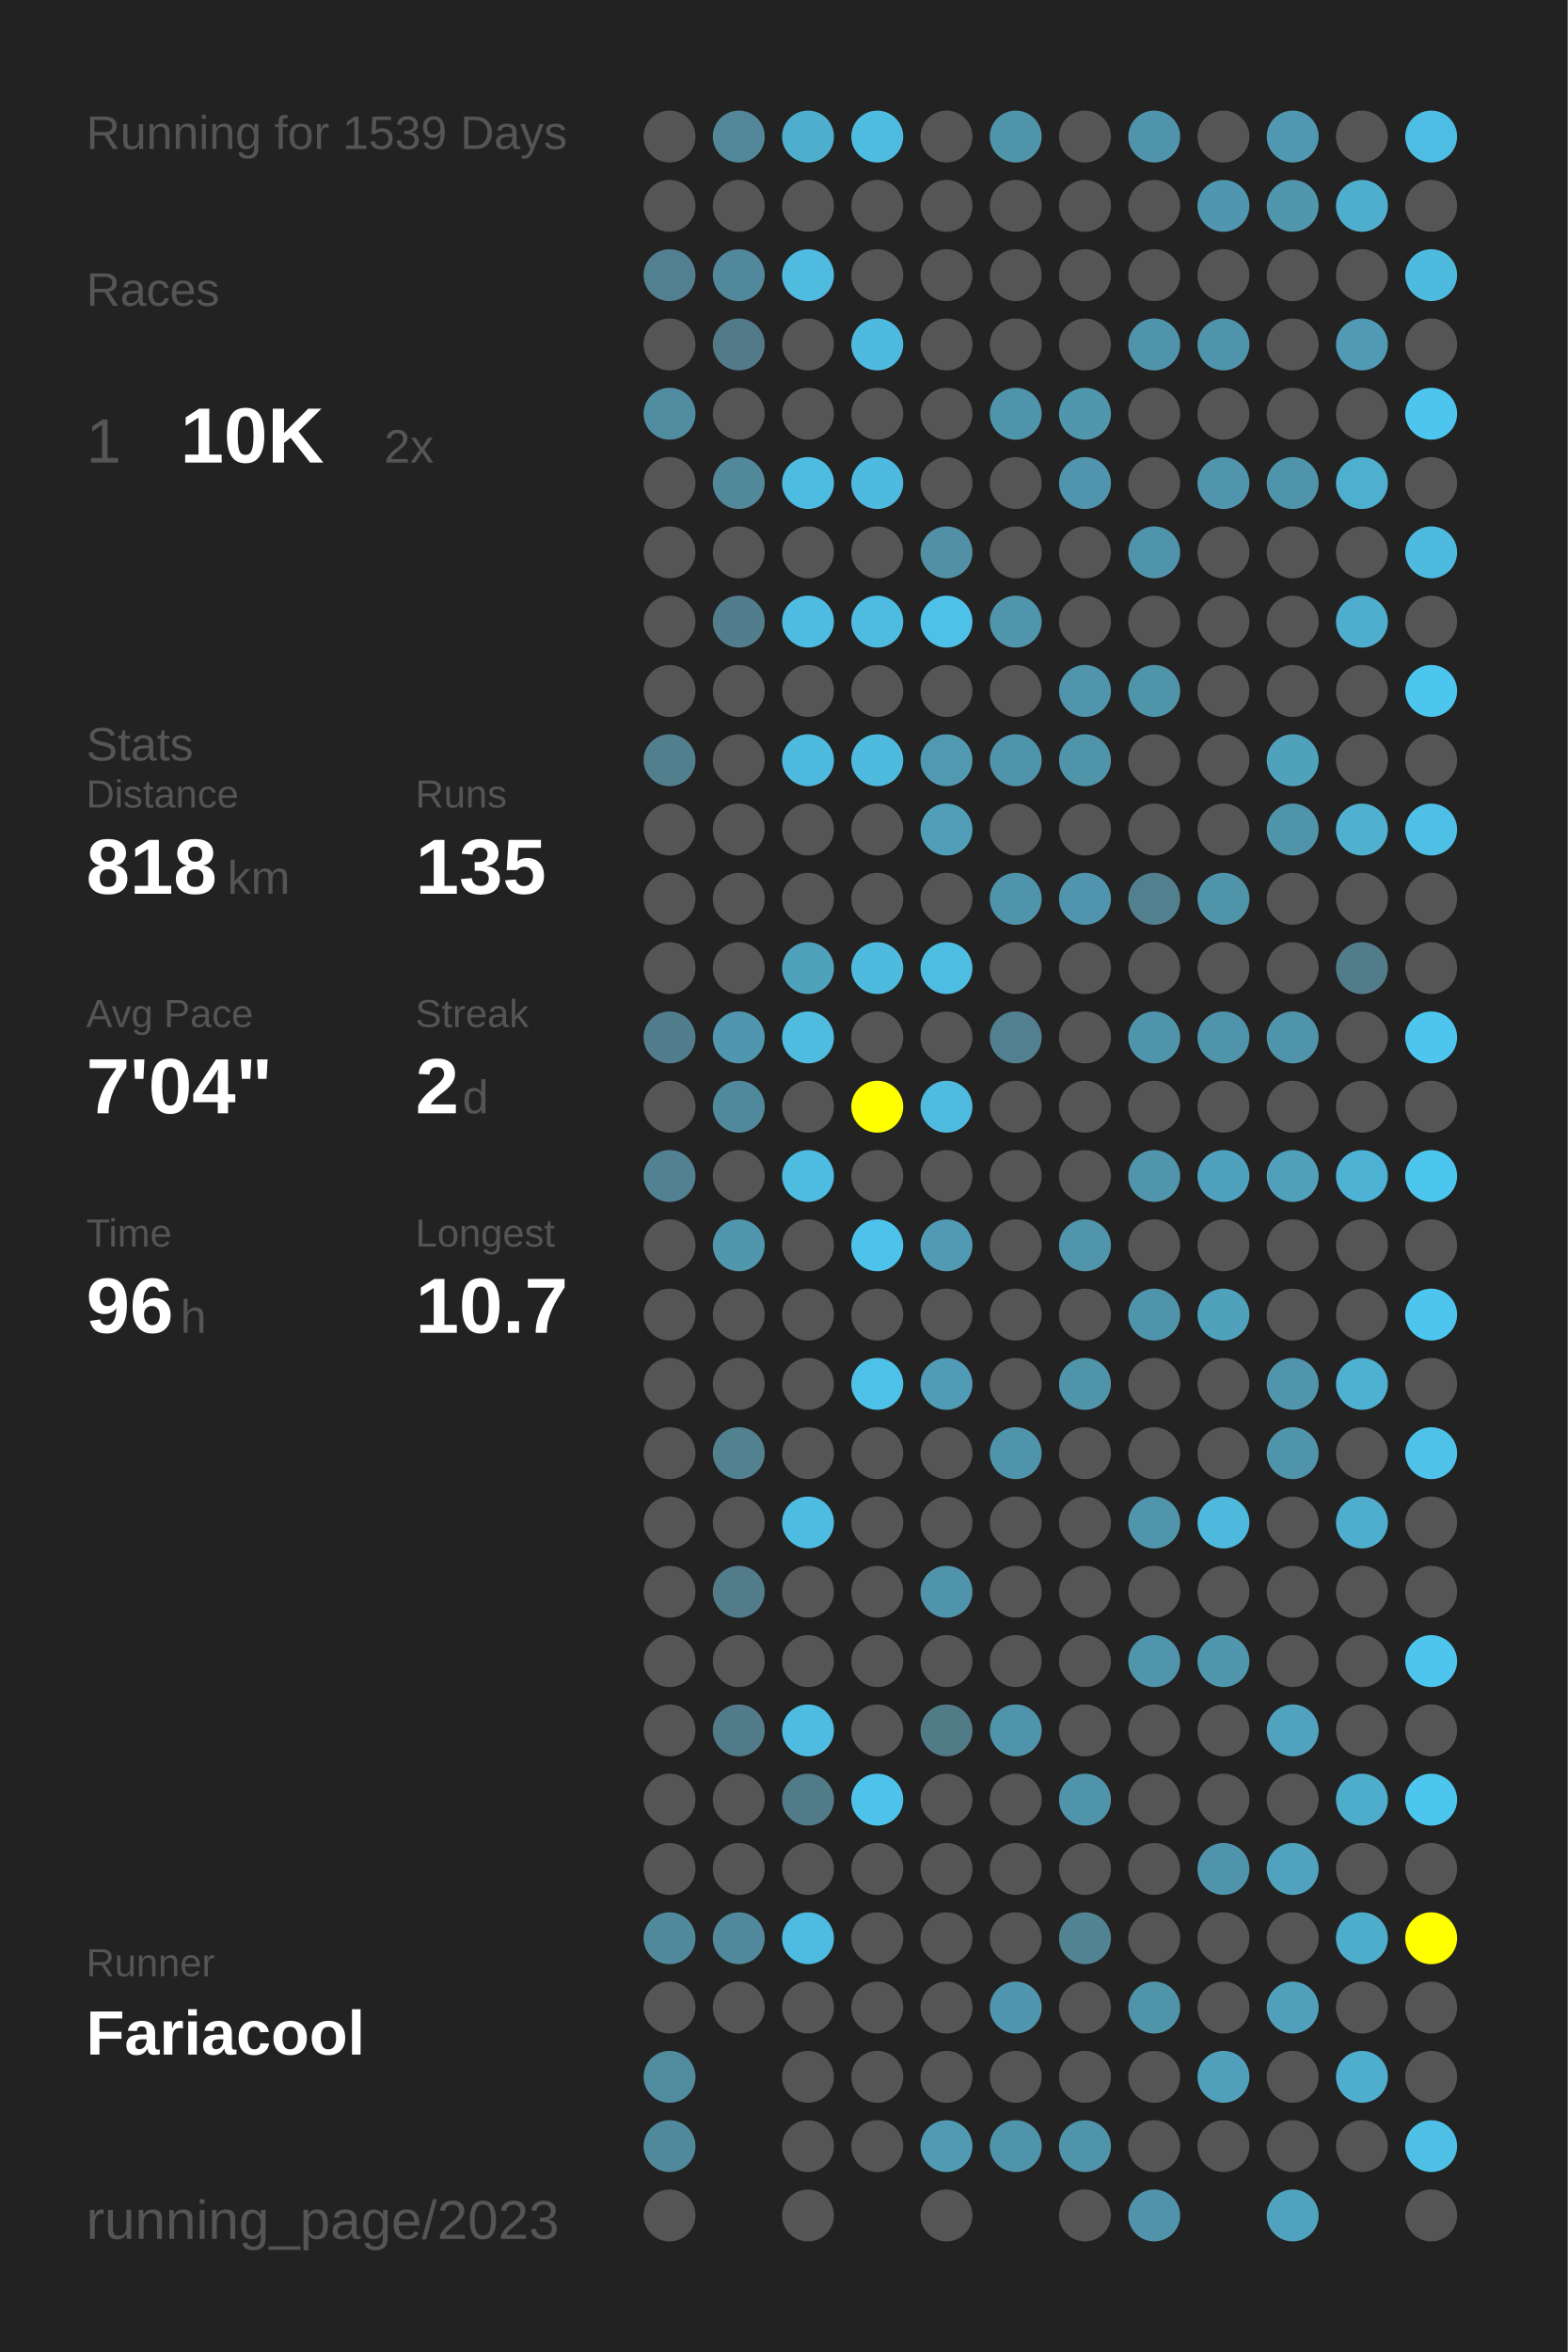
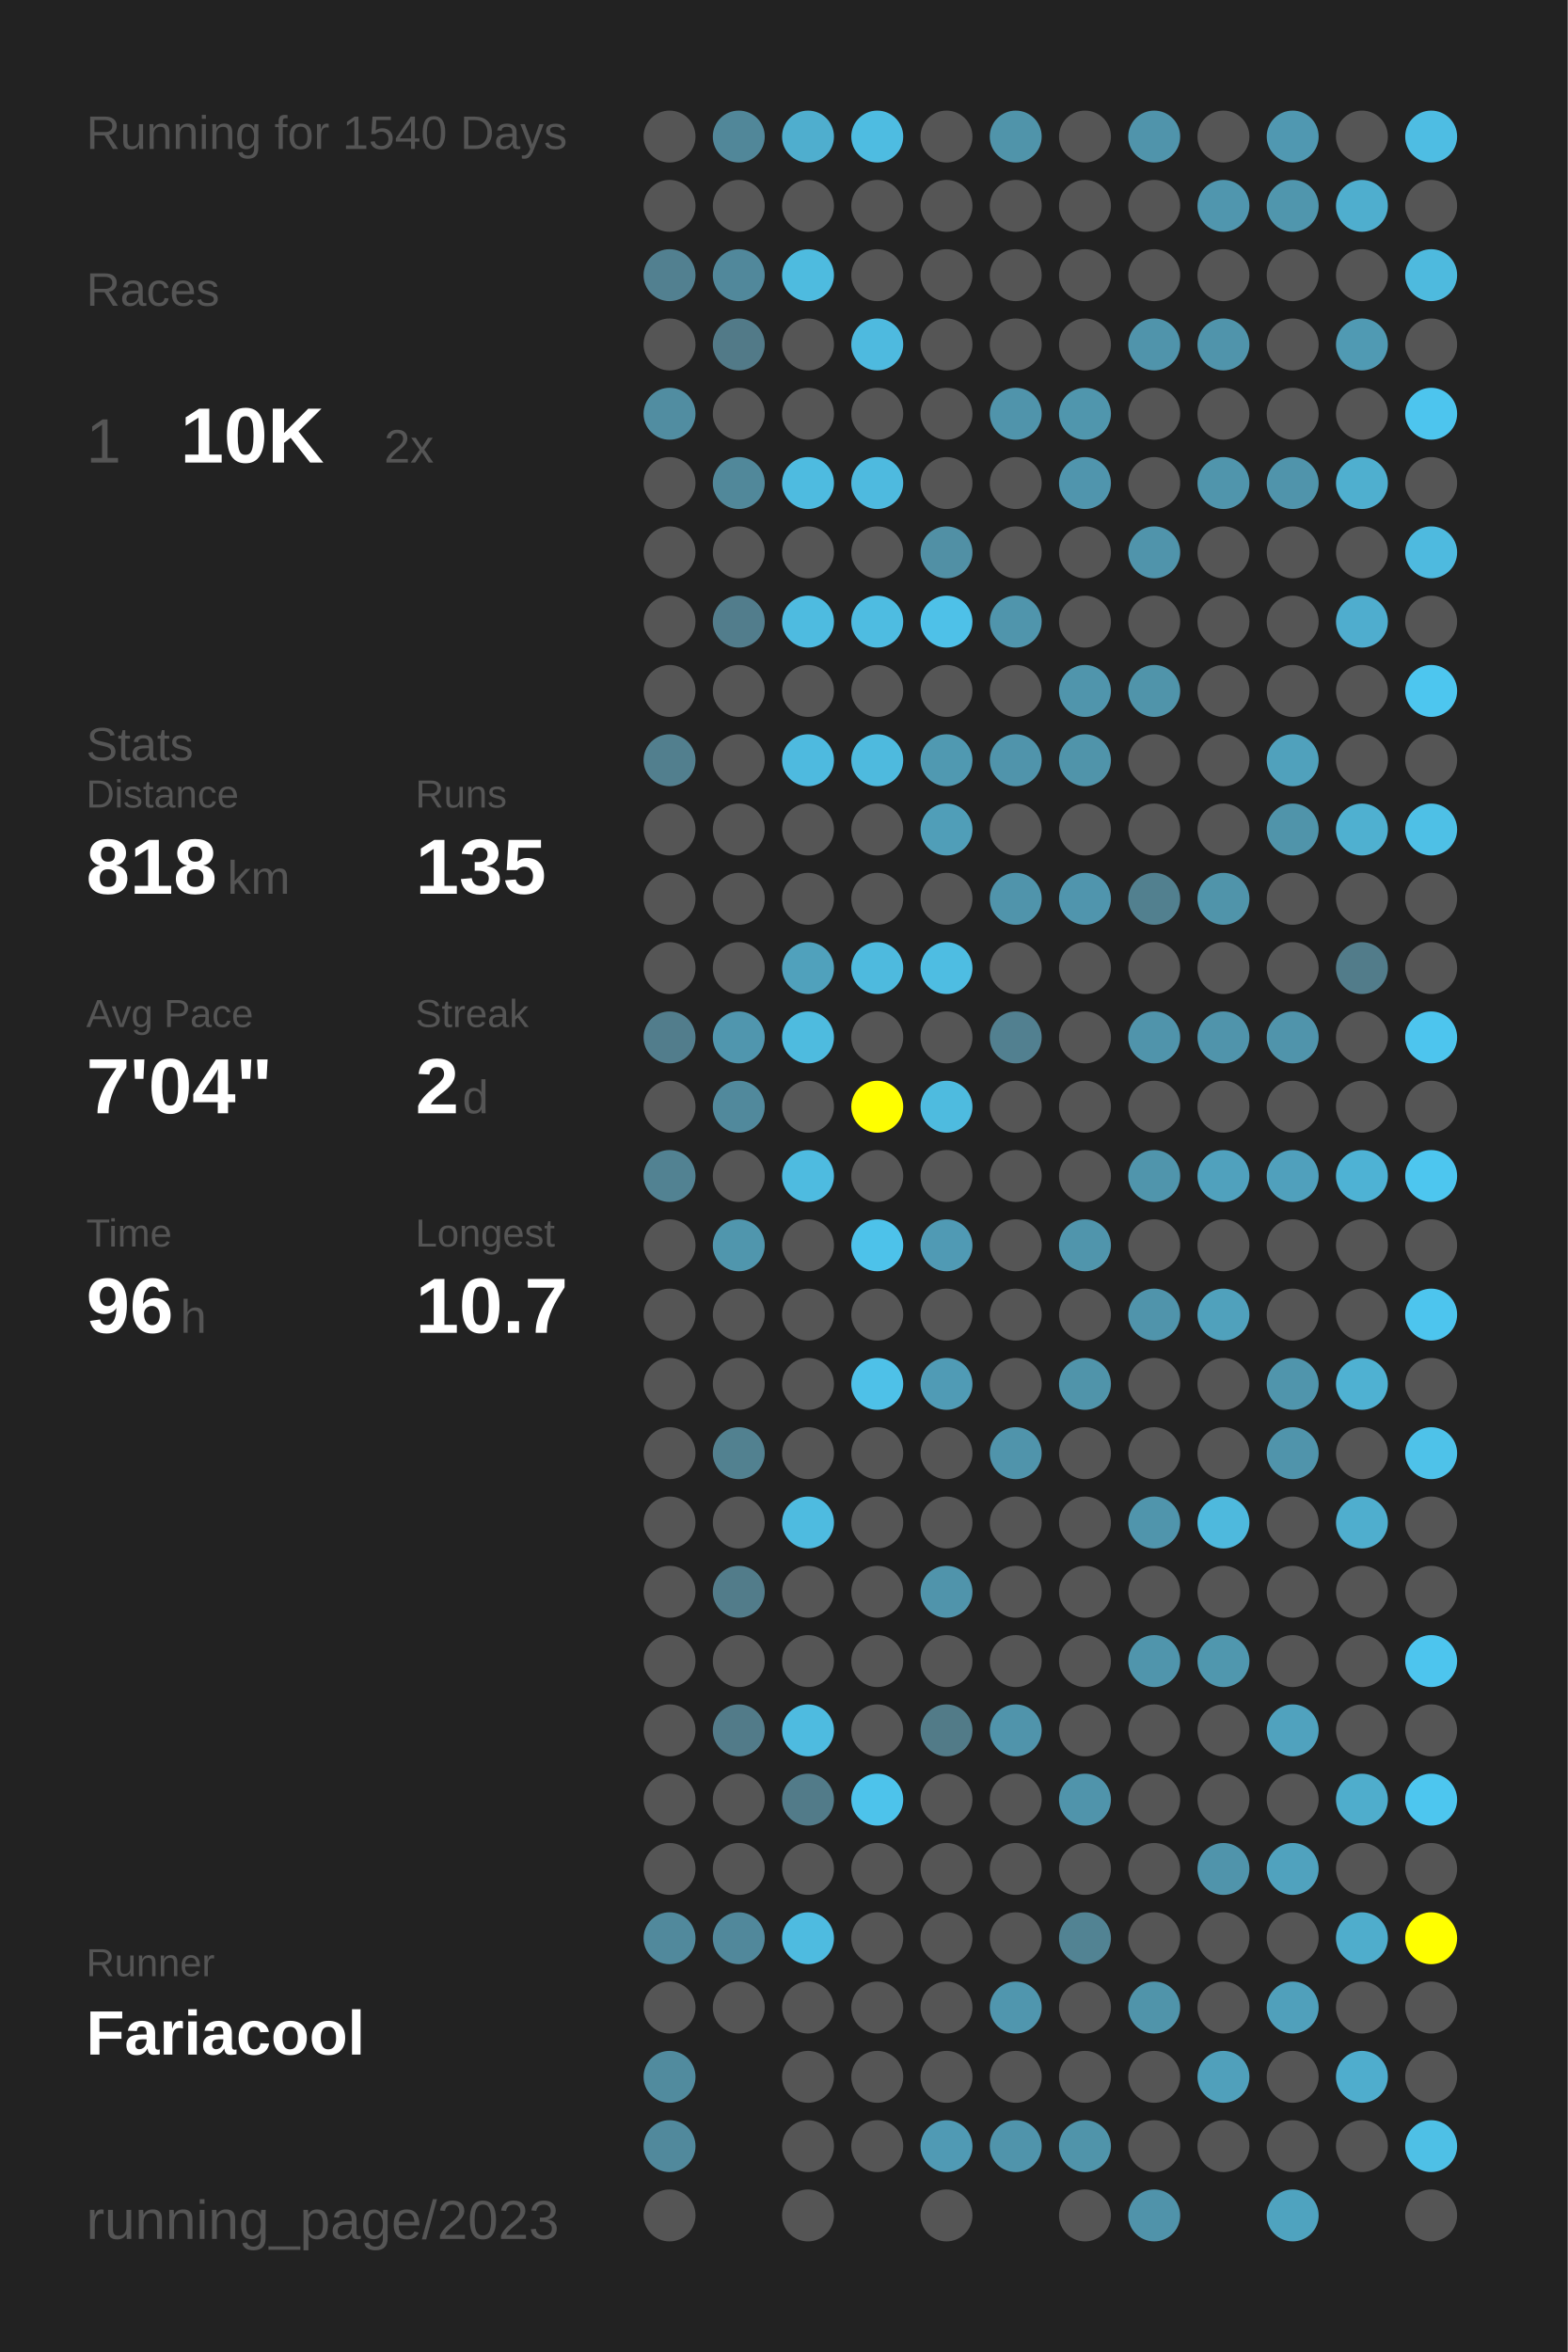
<svg xmlns="http://www.w3.org/2000/svg" baseProfile="full" height="300mm" version="1.1" viewBox="0,0,200,300" width="200mm">
  <defs />
  <rect fill="#222222" height="300" width="200" x="0" y="0" />
-   <text fill="#555555" style="font-size:6px; font-family:Arial;" x="11" y="19">Running for 1539 Days</text>
+   <text fill="#555555" style="font-size:6px; font-family:Arial;" x="11" y="19">Running for 1540 Days</text>
  <text fill="#555555" style="font-size:6px; font-family:Arial;" x="11" y="39">Races</text>
  <text fill="#555555" style="font-size:8px; font-family:Arial;" x="11" y="59">1</text>
  <text fill="#FFFFFF" style="font-size:10px; font-family:Arial; font-weight:bold;" x="23" y="59">10K</text>
  <text fill="#555555" style="font-size:6px; font-family:Arial;" x="49" y="59">2x</text>
  <text fill="#555555" style="font-size:6px; font-family:Arial;" x="11" y="97">Stats</text>
  <text fill="#555555" style="font-size:5px; font-family:Arial;" x="11" y="103">Distance</text>
  <text fill="#FFFFFF" style="font-size:10px; font-family:Arial; font-weight:bold;" x="11" y="114">818</text>
  <text fill="#555555" style="font-size:6px; font-family:Arial;" x="29" y="114">km</text>
  <text fill="#555555" style="font-size:5px; font-family:Arial;" x="53" y="103">Runs</text>
  <text fill="#FFFFFF" style="font-size:10px; font-family:Arial; font-weight:bold;" x="53" y="114">135</text>
  <text fill="#555555" style="font-size:5px; font-family:Arial;" x="11" y="131">Avg Pace</text>
  <text fill="#FFFFFF" style="font-size:10px; font-family:Arial; font-weight:bold;" x="11" y="142">7'04"</text>
  <text fill="#555555" style="font-size:5px; font-family:Arial;" x="53" y="131">Streak</text>
  <text fill="#FFFFFF" style="font-size:10px; font-family:Arial; font-weight:bold;" x="53" y="142">2</text>
  <text fill="#555555" style="font-size:6px; font-family:Arial;" x="59" y="142">d</text>
  <text fill="#555555" style="font-size:5px; font-family:Arial;" x="11" y="159">Time</text>
  <text fill="#FFFFFF" style="font-size:10px; font-family:Arial; font-weight:bold;" x="11" y="170">96</text>
  <text fill="#555555" style="font-size:6px; font-family:Arial;" x="23" y="170">h</text>
  <text fill="#555555" style="font-size:5px; font-family:Arial;" x="53" y="159">Longest</text>
  <text fill="#FFFFFF" style="font-size:10px; font-family:Arial; font-weight:bold;" x="53" y="170">10.7</text>
  <text fill="#555555" style="font-size:5px; font-family:Arial;" x="11" y="252.065">Runner</text>
  <text fill="#FFFFFF" style="font-size:8px; font-family:Arial; font-weight:bold;" x="11" y="262.065">Fariacool</text>
  <text fill="#555555" style="font-size:7px; font-family:Arial;" x="11" y="285.581">running_page/2023</text>
  <circle cx="85.417" cy="17.419" fill="#555555" r="3.312" />
  <circle cx="85.417" cy="26.258" fill="#555555" r="3.312" />
  <circle cx="85.417" cy="35.097" fill="#528090" r="3.312" />
  <circle cx="85.417" cy="43.935" fill="#555555" r="3.312" />
  <circle cx="85.417" cy="52.774" fill="#518da1" r="3.312" />
  <circle cx="85.417" cy="61.613" fill="#555555" r="3.312" />
  <circle cx="85.417" cy="70.452" fill="#555555" r="3.312" />
  <circle cx="85.417" cy="79.29" fill="#555555" r="3.312" />
  <circle cx="85.417" cy="88.129" fill="#555555" r="3.312" />
  <circle cx="85.417" cy="96.968" fill="#527f8e" r="3.312" />
  <circle cx="85.417" cy="105.806" fill="#555555" r="3.312" />
  <circle cx="85.417" cy="114.645" fill="#555555" r="3.312" />
  <circle cx="85.417" cy="123.484" fill="#555555" r="3.312" />
  <circle cx="85.417" cy="132.323" fill="#527d8c" r="3.312" />
  <circle cx="85.417" cy="141.161" fill="#555555" r="3.312" />
  <circle cx="85.417" cy="150" fill="#528292" r="3.312" />
  <circle cx="85.417" cy="158.839" fill="#555555" r="3.312" />
  <circle cx="85.417" cy="167.677" fill="#555555" r="3.312" />
  <circle cx="85.417" cy="176.516" fill="#555555" r="3.312" />
  <circle cx="85.417" cy="185.355" fill="#555555" r="3.312" />
  <circle cx="85.417" cy="194.194" fill="#555555" r="3.312" />
  <circle cx="85.417" cy="203.032" fill="#555555" r="3.312" />
  <circle cx="85.417" cy="211.871" fill="#555555" r="3.312" />
  <circle cx="85.417" cy="220.71" fill="#555555" r="3.312" />
  <circle cx="85.417" cy="229.548" fill="#555555" r="3.312" />
  <circle cx="85.417" cy="238.387" fill="#555555" r="3.312" />
  <circle cx="85.417" cy="247.226" fill="#51899c" r="3.312" />
  <circle cx="85.417" cy="256.065" fill="#555555" r="3.312" />
  <circle cx="85.417" cy="264.903" fill="#518b9e" r="3.312" />
  <circle cx="85.417" cy="273.742" fill="#51899c" r="3.312" />
  <circle cx="85.417" cy="282.581" fill="#555555" r="3.312" />
  <circle cx="94.25" cy="17.419" fill="#518799" r="3.312" />
  <circle cx="94.25" cy="26.258" fill="#555555" r="3.312" />
  <circle cx="94.25" cy="35.097" fill="#51889b" r="3.312" />
  <circle cx="94.25" cy="43.935" fill="#527a88" r="3.312" />
  <circle cx="94.25" cy="52.774" fill="#555555" r="3.312" />
  <circle cx="94.25" cy="61.613" fill="#51889a" r="3.312" />
  <circle cx="94.25" cy="70.452" fill="#555555" r="3.312" />
  <circle cx="94.25" cy="79.29" fill="#527d8c" r="3.312" />
  <circle cx="94.25" cy="88.129" fill="#555555" r="3.312" />
  <circle cx="94.25" cy="96.968" fill="#555555" r="3.312" />
  <circle cx="94.25" cy="105.806" fill="#555555" r="3.312" />
  <circle cx="94.25" cy="114.645" fill="#555555" r="3.312" />
  <circle cx="94.25" cy="123.484" fill="#555555" r="3.312" />
  <circle cx="94.25" cy="132.323" fill="#5096ae" r="3.312" />
  <circle cx="94.25" cy="141.161" fill="#51899c" r="3.312" />
  <circle cx="94.25" cy="150" fill="#555555" r="3.312" />
  <circle cx="94.25" cy="158.839" fill="#5096ad" r="3.312" />
  <circle cx="94.25" cy="167.677" fill="#555555" r="3.312" />
  <circle cx="94.25" cy="176.516" fill="#555555" r="3.312" />
  <circle cx="94.25" cy="185.355" fill="#528190" r="3.312" />
  <circle cx="94.25" cy="194.194" fill="#555555" r="3.312" />
  <circle cx="94.25" cy="203.032" fill="#527c8a" r="3.312" />
  <circle cx="94.25" cy="211.871" fill="#555555" r="3.312" />
  <circle cx="94.25" cy="220.71" fill="#527b89" r="3.312" />
  <circle cx="94.25" cy="229.548" fill="#555555" r="3.312" />
  <circle cx="94.25" cy="238.387" fill="#555555" r="3.312" />
  <circle cx="94.25" cy="247.226" fill="#51889b" r="3.312" />
  <circle cx="94.25" cy="256.065" fill="#555555" r="3.312" />
  <circle cx="103.083" cy="17.419" fill="#4faece" r="3.312" />
  <circle cx="103.083" cy="26.258" fill="#555555" r="3.312" />
  <circle cx="103.083" cy="35.097" fill="#4ebbdf" r="3.312" />
  <circle cx="103.083" cy="43.935" fill="#555555" r="3.312" />
  <circle cx="103.083" cy="52.774" fill="#555555" r="3.312" />
  <circle cx="103.083" cy="61.613" fill="#4ebbe0" r="3.312" />
  <circle cx="103.083" cy="70.452" fill="#555555" r="3.312" />
  <circle cx="103.083" cy="79.29" fill="#4ebbe0" r="3.312" />
  <circle cx="103.083" cy="88.129" fill="#555555" r="3.312" />
  <circle cx="103.083" cy="96.968" fill="#4ebadf" r="3.312" />
  <circle cx="103.083" cy="105.806" fill="#555555" r="3.312" />
  <circle cx="103.083" cy="114.645" fill="#555555" r="3.312" />
  <circle cx="103.083" cy="123.484" fill="#50a1bc" r="3.312" />
  <circle cx="103.083" cy="132.323" fill="#4ebbdf" r="3.312" />
  <circle cx="103.083" cy="141.161" fill="#555555" r="3.312" />
  <circle cx="103.083" cy="150" fill="#4ebbe0" r="3.312" />
  <circle cx="103.083" cy="158.839" fill="#555555" r="3.312" />
  <circle cx="103.083" cy="167.677" fill="#555555" r="3.312" />
  <circle cx="103.083" cy="176.516" fill="#555555" r="3.312" />
  <circle cx="103.083" cy="185.355" fill="#555555" r="3.312" />
  <circle cx="103.083" cy="194.194" fill="#4ebbe0" r="3.312" />
  <circle cx="103.083" cy="203.032" fill="#555555" r="3.312" />
  <circle cx="103.083" cy="211.871" fill="#555555" r="3.312" />
  <circle cx="103.083" cy="220.71" fill="#4ebbe0" r="3.312" />
  <circle cx="103.083" cy="229.548" fill="#527b89" r="3.312" />
  <circle cx="103.083" cy="238.387" fill="#555555" r="3.312" />
  <circle cx="103.083" cy="247.226" fill="#4ebbe0" r="3.312" />
  <circle cx="103.083" cy="256.065" fill="#555555" r="3.312" />
  <circle cx="103.083" cy="264.903" fill="#555555" r="3.312" />
  <circle cx="103.083" cy="273.742" fill="#555555" r="3.312" />
  <circle cx="103.083" cy="282.581" fill="#555555" r="3.312" />
  <circle cx="111.917" cy="17.419" fill="#4ebce1" r="3.312" />
  <circle cx="111.917" cy="26.258" fill="#555555" r="3.312" />
  <circle cx="111.917" cy="35.097" fill="#555555" r="3.312" />
  <circle cx="111.917" cy="43.935" fill="#4ebadf" r="3.312" />
  <circle cx="111.917" cy="52.774" fill="#555555" r="3.312" />
  <circle cx="111.917" cy="61.613" fill="#4ebadf" r="3.312" />
  <circle cx="111.917" cy="70.452" fill="#555555" r="3.312" />
  <circle cx="111.917" cy="79.29" fill="#4ebce1" r="3.312" />
  <circle cx="111.917" cy="88.129" fill="#555555" r="3.312" />
  <circle cx="111.917" cy="96.968" fill="#4ebade" r="3.312" />
  <circle cx="111.917" cy="105.806" fill="#555555" r="3.312" />
  <circle cx="111.917" cy="114.645" fill="#555555" r="3.312" />
  <circle cx="111.917" cy="123.484" fill="#4ebade" r="3.312" />
  <circle cx="111.917" cy="132.323" fill="#555555" r="3.312" />
  <circle cx="111.917" cy="141.161" fill="#FFFF00" r="3.312" />
  <circle cx="111.917" cy="150" fill="#555555" r="3.312" />
  <circle cx="111.917" cy="158.839" fill="#4dc2ea" r="3.312" />
  <circle cx="111.917" cy="167.677" fill="#555555" r="3.312" />
  <circle cx="111.917" cy="176.516" fill="#4ec1e8" r="3.312" />
  <circle cx="111.917" cy="185.355" fill="#555555" r="3.312" />
  <circle cx="111.917" cy="194.194" fill="#555555" r="3.312" />
  <circle cx="111.917" cy="203.032" fill="#555555" r="3.312" />
  <circle cx="111.917" cy="211.871" fill="#555555" r="3.312" />
  <circle cx="111.917" cy="220.71" fill="#555555" r="3.312" />
  <circle cx="111.917" cy="229.548" fill="#4dc3eb" r="3.312" />
  <circle cx="111.917" cy="238.387" fill="#555555" r="3.312" />
  <circle cx="111.917" cy="247.226" fill="#555555" r="3.312" />
  <circle cx="111.917" cy="256.065" fill="#555555" r="3.312" />
  <circle cx="111.917" cy="264.903" fill="#555555" r="3.312" />
  <circle cx="111.917" cy="273.742" fill="#555555" r="3.312" />
  <circle cx="120.75" cy="17.419" fill="#555555" r="3.312" />
  <circle cx="120.75" cy="26.258" fill="#555555" r="3.312" />
  <circle cx="120.75" cy="35.097" fill="#555555" r="3.312" />
  <circle cx="120.75" cy="43.935" fill="#555555" r="3.312" />
  <circle cx="120.75" cy="52.774" fill="#555555" r="3.312" />
  <circle cx="120.75" cy="61.613" fill="#555555" r="3.312" />
  <circle cx="120.75" cy="70.452" fill="#5190a5" r="3.312" />
  <circle cx="120.75" cy="79.29" fill="#4ec1e8" r="3.312" />
  <circle cx="120.75" cy="88.129" fill="#555555" r="3.312" />
  <circle cx="120.75" cy="96.968" fill="#5099b1" r="3.312" />
  <circle cx="120.75" cy="105.806" fill="#509eb8" r="3.312" />
  <circle cx="120.75" cy="114.645" fill="#555555" r="3.312" />
  <circle cx="120.75" cy="123.484" fill="#4ebde2" r="3.312" />
  <circle cx="120.75" cy="132.323" fill="#555555" r="3.312" />
  <circle cx="120.75" cy="141.161" fill="#4ebbdf" r="3.312" />
  <circle cx="120.75" cy="150" fill="#555555" r="3.312" />
  <circle cx="120.75" cy="158.839" fill="#509ab4" r="3.312" />
  <circle cx="120.75" cy="167.677" fill="#555555" r="3.312" />
  <circle cx="120.75" cy="176.516" fill="#509bb5" r="3.312" />
  <circle cx="120.75" cy="185.355" fill="#555555" r="3.312" />
  <circle cx="120.75" cy="194.194" fill="#555555" r="3.312" />
  <circle cx="120.75" cy="203.032" fill="#5094ab" r="3.312" />
  <circle cx="120.75" cy="211.871" fill="#555555" r="3.312" />
  <circle cx="120.75" cy="220.71" fill="#527b88" r="3.312" />
  <circle cx="120.75" cy="229.548" fill="#555555" r="3.312" />
  <circle cx="120.75" cy="238.387" fill="#555555" r="3.312" />
  <circle cx="120.75" cy="247.226" fill="#555555" r="3.312" />
  <circle cx="120.75" cy="256.065" fill="#555555" r="3.312" />
  <circle cx="120.75" cy="264.903" fill="#555555" r="3.312" />
  <circle cx="120.75" cy="273.742" fill="#509ab4" r="3.312" />
  <circle cx="120.75" cy="282.581" fill="#555555" r="3.312" />
  <circle cx="129.583" cy="17.419" fill="#5094aa" r="3.312" />
  <circle cx="129.583" cy="26.258" fill="#555555" r="3.312" />
  <circle cx="129.583" cy="35.097" fill="#555555" r="3.312" />
  <circle cx="129.583" cy="43.935" fill="#555555" r="3.312" />
  <circle cx="129.583" cy="52.774" fill="#5094ab" r="3.312" />
  <circle cx="129.583" cy="61.613" fill="#555555" r="3.312" />
  <circle cx="129.583" cy="70.452" fill="#555555" r="3.312" />
  <circle cx="129.583" cy="79.29" fill="#5095ac" r="3.312" />
  <circle cx="129.583" cy="88.129" fill="#555555" r="3.312" />
  <circle cx="129.583" cy="96.968" fill="#5094ab" r="3.312" />
  <circle cx="129.583" cy="105.806" fill="#555555" r="3.312" />
  <circle cx="129.583" cy="114.645" fill="#5094ab" r="3.312" />
  <circle cx="129.583" cy="123.484" fill="#555555" r="3.312" />
  <circle cx="129.583" cy="132.323" fill="#528090" r="3.312" />
  <circle cx="129.583" cy="141.161" fill="#555555" r="3.312" />
  <circle cx="129.583" cy="150" fill="#555555" r="3.312" />
  <circle cx="129.583" cy="158.839" fill="#555555" r="3.312" />
  <circle cx="129.583" cy="167.677" fill="#555555" r="3.312" />
  <circle cx="129.583" cy="176.516" fill="#555555" r="3.312" />
  <circle cx="129.583" cy="185.355" fill="#5094ab" r="3.312" />
  <circle cx="129.583" cy="194.194" fill="#555555" r="3.312" />
  <circle cx="129.583" cy="203.032" fill="#555555" r="3.312" />
  <circle cx="129.583" cy="211.871" fill="#555555" r="3.312" />
  <circle cx="129.583" cy="220.71" fill="#5094ab" r="3.312" />
  <circle cx="129.583" cy="229.548" fill="#555555" r="3.312" />
  <circle cx="129.583" cy="238.387" fill="#555555" r="3.312" />
  <circle cx="129.583" cy="247.226" fill="#555555" r="3.312" />
  <circle cx="129.583" cy="256.065" fill="#5096ae" r="3.312" />
  <circle cx="129.583" cy="264.903" fill="#555555" r="3.312" />
  <circle cx="129.583" cy="273.742" fill="#5094ab" r="3.312" />
  <circle cx="138.417" cy="17.419" fill="#555555" r="3.312" />
  <circle cx="138.417" cy="26.258" fill="#555555" r="3.312" />
  <circle cx="138.417" cy="35.097" fill="#555555" r="3.312" />
  <circle cx="138.417" cy="43.935" fill="#555555" r="3.312" />
  <circle cx="138.417" cy="52.774" fill="#5096ad" r="3.312" />
  <circle cx="138.417" cy="61.613" fill="#5095ad" r="3.312" />
  <circle cx="138.417" cy="70.452" fill="#555555" r="3.312" />
  <circle cx="138.417" cy="79.29" fill="#555555" r="3.312" />
  <circle cx="138.417" cy="88.129" fill="#5095ac" r="3.312" />
  <circle cx="138.417" cy="96.968" fill="#5094aa" r="3.312" />
  <circle cx="138.417" cy="105.806" fill="#555555" r="3.312" />
  <circle cx="138.417" cy="114.645" fill="#5095ad" r="3.312" />
  <circle cx="138.417" cy="123.484" fill="#555555" r="3.312" />
  <circle cx="138.417" cy="132.323" fill="#555555" r="3.312" />
  <circle cx="138.417" cy="141.161" fill="#555555" r="3.312" />
  <circle cx="138.417" cy="150" fill="#555555" r="3.312" />
  <circle cx="138.417" cy="158.839" fill="#5095ac" r="3.312" />
  <circle cx="138.417" cy="167.677" fill="#555555" r="3.312" />
  <circle cx="138.417" cy="176.516" fill="#5094aa" r="3.312" />
  <circle cx="138.417" cy="185.355" fill="#555555" r="3.312" />
  <circle cx="138.417" cy="194.194" fill="#555555" r="3.312" />
  <circle cx="138.417" cy="203.032" fill="#555555" r="3.312" />
  <circle cx="138.417" cy="211.871" fill="#555555" r="3.312" />
  <circle cx="138.417" cy="220.71" fill="#555555" r="3.312" />
  <circle cx="138.417" cy="229.548" fill="#5094ab" r="3.312" />
  <circle cx="138.417" cy="238.387" fill="#555555" r="3.312" />
  <circle cx="138.417" cy="247.226" fill="#528393" r="3.312" />
  <circle cx="138.417" cy="256.065" fill="#555555" r="3.312" />
  <circle cx="138.417" cy="264.903" fill="#555555" r="3.312" />
  <circle cx="138.417" cy="273.742" fill="#5094aa" r="3.312" />
  <circle cx="138.417" cy="282.581" fill="#555555" r="3.312" />
  <circle cx="147.25" cy="17.419" fill="#5094ab" r="3.312" />
  <circle cx="147.25" cy="26.258" fill="#555555" r="3.312" />
  <circle cx="147.25" cy="35.097" fill="#555555" r="3.312" />
  <circle cx="147.25" cy="43.935" fill="#5094ab" r="3.312" />
  <circle cx="147.25" cy="52.774" fill="#555555" r="3.312" />
  <circle cx="147.25" cy="61.613" fill="#555555" r="3.312" />
  <circle cx="147.25" cy="70.452" fill="#5094ab" r="3.312" />
  <circle cx="147.25" cy="79.29" fill="#555555" r="3.312" />
  <circle cx="147.25" cy="88.129" fill="#5094aa" r="3.312" />
  <circle cx="147.25" cy="96.968" fill="#555555" r="3.312" />
  <circle cx="147.25" cy="105.806" fill="#555555" r="3.312" />
  <circle cx="147.25" cy="114.645" fill="#52808f" r="3.312" />
  <circle cx="147.25" cy="123.484" fill="#555555" r="3.312" />
  <circle cx="147.25" cy="132.323" fill="#5094ab" r="3.312" />
  <circle cx="147.25" cy="141.161" fill="#555555" r="3.312" />
  <circle cx="147.25" cy="150" fill="#5095ac" r="3.312" />
  <circle cx="147.25" cy="158.839" fill="#555555" r="3.312" />
  <circle cx="147.25" cy="167.677" fill="#5094ab" r="3.312" />
  <circle cx="147.25" cy="176.516" fill="#555555" r="3.312" />
  <circle cx="147.25" cy="185.355" fill="#555555" r="3.312" />
  <circle cx="147.25" cy="194.194" fill="#5095ac" r="3.312" />
  <circle cx="147.25" cy="203.032" fill="#555555" r="3.312" />
  <circle cx="147.25" cy="211.871" fill="#5095ac" r="3.312" />
  <circle cx="147.25" cy="220.71" fill="#555555" r="3.312" />
  <circle cx="147.25" cy="229.548" fill="#555555" r="3.312" />
  <circle cx="147.25" cy="238.387" fill="#555555" r="3.312" />
  <circle cx="147.25" cy="247.226" fill="#555555" r="3.312" />
  <circle cx="147.25" cy="256.065" fill="#5094aa" r="3.312" />
  <circle cx="147.25" cy="264.903" fill="#555555" r="3.312" />
  <circle cx="147.25" cy="273.742" fill="#555555" r="3.312" />
  <circle cx="147.25" cy="282.581" fill="#5093aa" r="3.312" />
  <circle cx="156.083" cy="17.419" fill="#555555" r="3.312" />
  <circle cx="156.083" cy="26.258" fill="#5096ae" r="3.312" />
  <circle cx="156.083" cy="35.097" fill="#555555" r="3.312" />
  <circle cx="156.083" cy="43.935" fill="#5094ab" r="3.312" />
  <circle cx="156.083" cy="52.774" fill="#555555" r="3.312" />
  <circle cx="156.083" cy="61.613" fill="#5095ac" r="3.312" />
  <circle cx="156.083" cy="70.452" fill="#555555" r="3.312" />
  <circle cx="156.083" cy="79.29" fill="#555555" r="3.312" />
  <circle cx="156.083" cy="88.129" fill="#555555" r="3.312" />
  <circle cx="156.083" cy="96.968" fill="#555555" r="3.312" />
  <circle cx="156.083" cy="105.806" fill="#555555" r="3.312" />
  <circle cx="156.083" cy="114.645" fill="#5094aa" r="3.312" />
  <circle cx="156.083" cy="123.484" fill="#555555" r="3.312" />
  <circle cx="156.083" cy="132.323" fill="#5094ab" r="3.312" />
  <circle cx="156.083" cy="141.161" fill="#555555" r="3.312" />
  <circle cx="156.083" cy="150" fill="#50a1bd" r="3.312" />
  <circle cx="156.083" cy="158.839" fill="#555555" r="3.312" />
  <circle cx="156.083" cy="167.677" fill="#50a1bc" r="3.312" />
  <circle cx="156.083" cy="176.516" fill="#555555" r="3.312" />
  <circle cx="156.083" cy="185.355" fill="#555555" r="3.312" />
  <circle cx="156.083" cy="194.194" fill="#4eb9dd" r="3.312" />
  <circle cx="156.083" cy="203.032" fill="#555555" r="3.312" />
  <circle cx="156.083" cy="211.871" fill="#5097ae" r="3.312" />
  <circle cx="156.083" cy="220.71" fill="#555555" r="3.312" />
  <circle cx="156.083" cy="229.548" fill="#555555" r="3.312" />
  <circle cx="156.083" cy="238.387" fill="#5094ab" r="3.312" />
  <circle cx="156.083" cy="247.226" fill="#555555" r="3.312" />
  <circle cx="156.083" cy="256.065" fill="#555555" r="3.312" />
  <circle cx="156.083" cy="264.903" fill="#50a0bb" r="3.312" />
  <circle cx="156.083" cy="273.742" fill="#555555" r="3.312" />
  <circle cx="164.917" cy="17.419" fill="#5098b1" r="3.312" />
  <circle cx="164.917" cy="26.258" fill="#5096ad" r="3.312" />
  <circle cx="164.917" cy="35.097" fill="#555555" r="3.312" />
  <circle cx="164.917" cy="43.935" fill="#555555" r="3.312" />
  <circle cx="164.917" cy="52.774" fill="#555555" r="3.312" />
  <circle cx="164.917" cy="61.613" fill="#5094ab" r="3.312" />
  <circle cx="164.917" cy="70.452" fill="#555555" r="3.312" />
  <circle cx="164.917" cy="79.29" fill="#555555" r="3.312" />
  <circle cx="164.917" cy="88.129" fill="#555555" r="3.312" />
  <circle cx="164.917" cy="96.968" fill="#50a1bc" r="3.312" />
  <circle cx="164.917" cy="105.806" fill="#5094aa" r="3.312" />
  <circle cx="164.917" cy="114.645" fill="#555555" r="3.312" />
  <circle cx="164.917" cy="123.484" fill="#555555" r="3.312" />
  <circle cx="164.917" cy="132.323" fill="#5094ab" r="3.312" />
  <circle cx="164.917" cy="141.161" fill="#555555" r="3.312" />
  <circle cx="164.917" cy="150" fill="#50a0bc" r="3.312" />
  <circle cx="164.917" cy="158.839" fill="#555555" r="3.312" />
  <circle cx="164.917" cy="167.677" fill="#555555" r="3.312" />
  <circle cx="164.917" cy="176.516" fill="#5095ac" r="3.312" />
  <circle cx="164.917" cy="185.355" fill="#5094ab" r="3.312" />
  <circle cx="164.917" cy="194.194" fill="#555555" r="3.312" />
  <circle cx="164.917" cy="203.032" fill="#555555" r="3.312" />
  <circle cx="164.917" cy="211.871" fill="#555555" r="3.312" />
  <circle cx="164.917" cy="220.71" fill="#50a2be" r="3.312" />
  <circle cx="164.917" cy="229.548" fill="#555555" r="3.312" />
  <circle cx="164.917" cy="238.387" fill="#50a2be" r="3.312" />
  <circle cx="164.917" cy="247.226" fill="#555555" r="3.312" />
  <circle cx="164.917" cy="256.065" fill="#50a0bb" r="3.312" />
  <circle cx="164.917" cy="264.903" fill="#555555" r="3.312" />
  <circle cx="164.917" cy="273.742" fill="#555555" r="3.312" />
  <circle cx="164.917" cy="282.581" fill="#4fa3bf" r="3.312" />
  <circle cx="173.75" cy="17.419" fill="#555555" r="3.312" />
  <circle cx="173.75" cy="26.258" fill="#4faece" r="3.312" />
  <circle cx="173.75" cy="35.097" fill="#555555" r="3.312" />
  <circle cx="173.75" cy="43.935" fill="#509ab3" r="3.312" />
  <circle cx="173.75" cy="52.774" fill="#555555" r="3.312" />
  <circle cx="173.75" cy="61.613" fill="#4fafcf" r="3.312" />
  <circle cx="173.75" cy="70.452" fill="#555555" r="3.312" />
  <circle cx="173.75" cy="79.29" fill="#4fadce" r="3.312" />
  <circle cx="173.75" cy="88.129" fill="#555555" r="3.312" />
  <circle cx="173.75" cy="96.968" fill="#555555" r="3.312" />
  <circle cx="173.75" cy="105.806" fill="#4fb0d0" r="3.312" />
  <circle cx="173.75" cy="114.645" fill="#555555" r="3.312" />
  <circle cx="173.75" cy="123.484" fill="#527c8a" r="3.312" />
  <circle cx="173.75" cy="132.323" fill="#555555" r="3.312" />
  <circle cx="173.75" cy="141.161" fill="#555555" r="3.312" />
  <circle cx="173.75" cy="150" fill="#4eb2d4" r="3.312" />
  <circle cx="173.75" cy="158.839" fill="#555555" r="3.312" />
  <circle cx="173.75" cy="167.677" fill="#555555" r="3.312" />
  <circle cx="173.75" cy="176.516" fill="#4fb1d2" r="3.312" />
  <circle cx="173.75" cy="185.355" fill="#555555" r="3.312" />
  <circle cx="173.75" cy="194.194" fill="#4faece" r="3.312" />
  <circle cx="173.75" cy="203.032" fill="#555555" r="3.312" />
  <circle cx="173.75" cy="211.871" fill="#555555" r="3.312" />
  <circle cx="173.75" cy="220.71" fill="#555555" r="3.312" />
  <circle cx="173.75" cy="229.548" fill="#4fadcc" r="3.312" />
  <circle cx="173.75" cy="238.387" fill="#555555" r="3.312" />
  <circle cx="173.75" cy="247.226" fill="#4fadcc" r="3.312" />
  <circle cx="173.75" cy="256.065" fill="#555555" r="3.312" />
  <circle cx="173.75" cy="264.903" fill="#4fadcd" r="3.312" />
  <circle cx="173.75" cy="273.742" fill="#555555" r="3.312" />
  <circle cx="182.583" cy="17.419" fill="#4ebde3" r="3.312" />
  <circle cx="182.583" cy="26.258" fill="#555555" r="3.312" />
  <circle cx="182.583" cy="35.097" fill="#4ebade" r="3.312" />
  <circle cx="182.583" cy="43.935" fill="#555555" r="3.312" />
  <circle cx="182.583" cy="52.774" fill="#4dc5ee" r="3.312" />
  <circle cx="182.583" cy="61.613" fill="#555555" r="3.312" />
  <circle cx="182.583" cy="70.452" fill="#4ebadf" r="3.312" />
  <circle cx="182.583" cy="79.29" fill="#555555" r="3.312" />
  <circle cx="182.583" cy="88.129" fill="#4dc6ef" r="3.312" />
  <circle cx="182.583" cy="96.968" fill="#555555" r="3.312" />
  <circle cx="182.583" cy="105.806" fill="#4ec0e6" r="3.312" />
  <circle cx="182.583" cy="114.645" fill="#555555" r="3.312" />
  <circle cx="182.583" cy="123.484" fill="#555555" r="3.312" />
  <circle cx="182.583" cy="132.323" fill="#4dc5ee" r="3.312" />
  <circle cx="182.583" cy="141.161" fill="#555555" r="3.312" />
  <circle cx="182.583" cy="150" fill="#4dc6ef" r="3.312" />
  <circle cx="182.583" cy="158.839" fill="#555555" r="3.312" />
  <circle cx="182.583" cy="167.677" fill="#4dc5ee" r="3.312" />
  <circle cx="182.583" cy="176.516" fill="#555555" r="3.312" />
  <circle cx="182.583" cy="185.355" fill="#4ec2e9" r="3.312" />
  <circle cx="182.583" cy="194.194" fill="#555555" r="3.312" />
  <circle cx="182.583" cy="203.032" fill="#555555" r="3.312" />
  <circle cx="182.583" cy="211.871" fill="#4dc5ee" r="3.312" />
  <circle cx="182.583" cy="220.71" fill="#555555" r="3.312" />
  <circle cx="182.583" cy="229.548" fill="#4dc6ef" r="3.312" />
  <circle cx="182.583" cy="238.387" fill="#555555" r="3.312" />
  <circle cx="182.583" cy="247.226" fill="#FFFF00" r="3.312" />
  <circle cx="182.583" cy="256.065" fill="#555555" r="3.312" />
  <circle cx="182.583" cy="264.903" fill="#555555" r="3.312" />
  <circle cx="182.583" cy="273.742" fill="#4ec0e6" r="3.312" />
  <circle cx="182.583" cy="282.581" fill="#555555" r="3.312" />
</svg>
